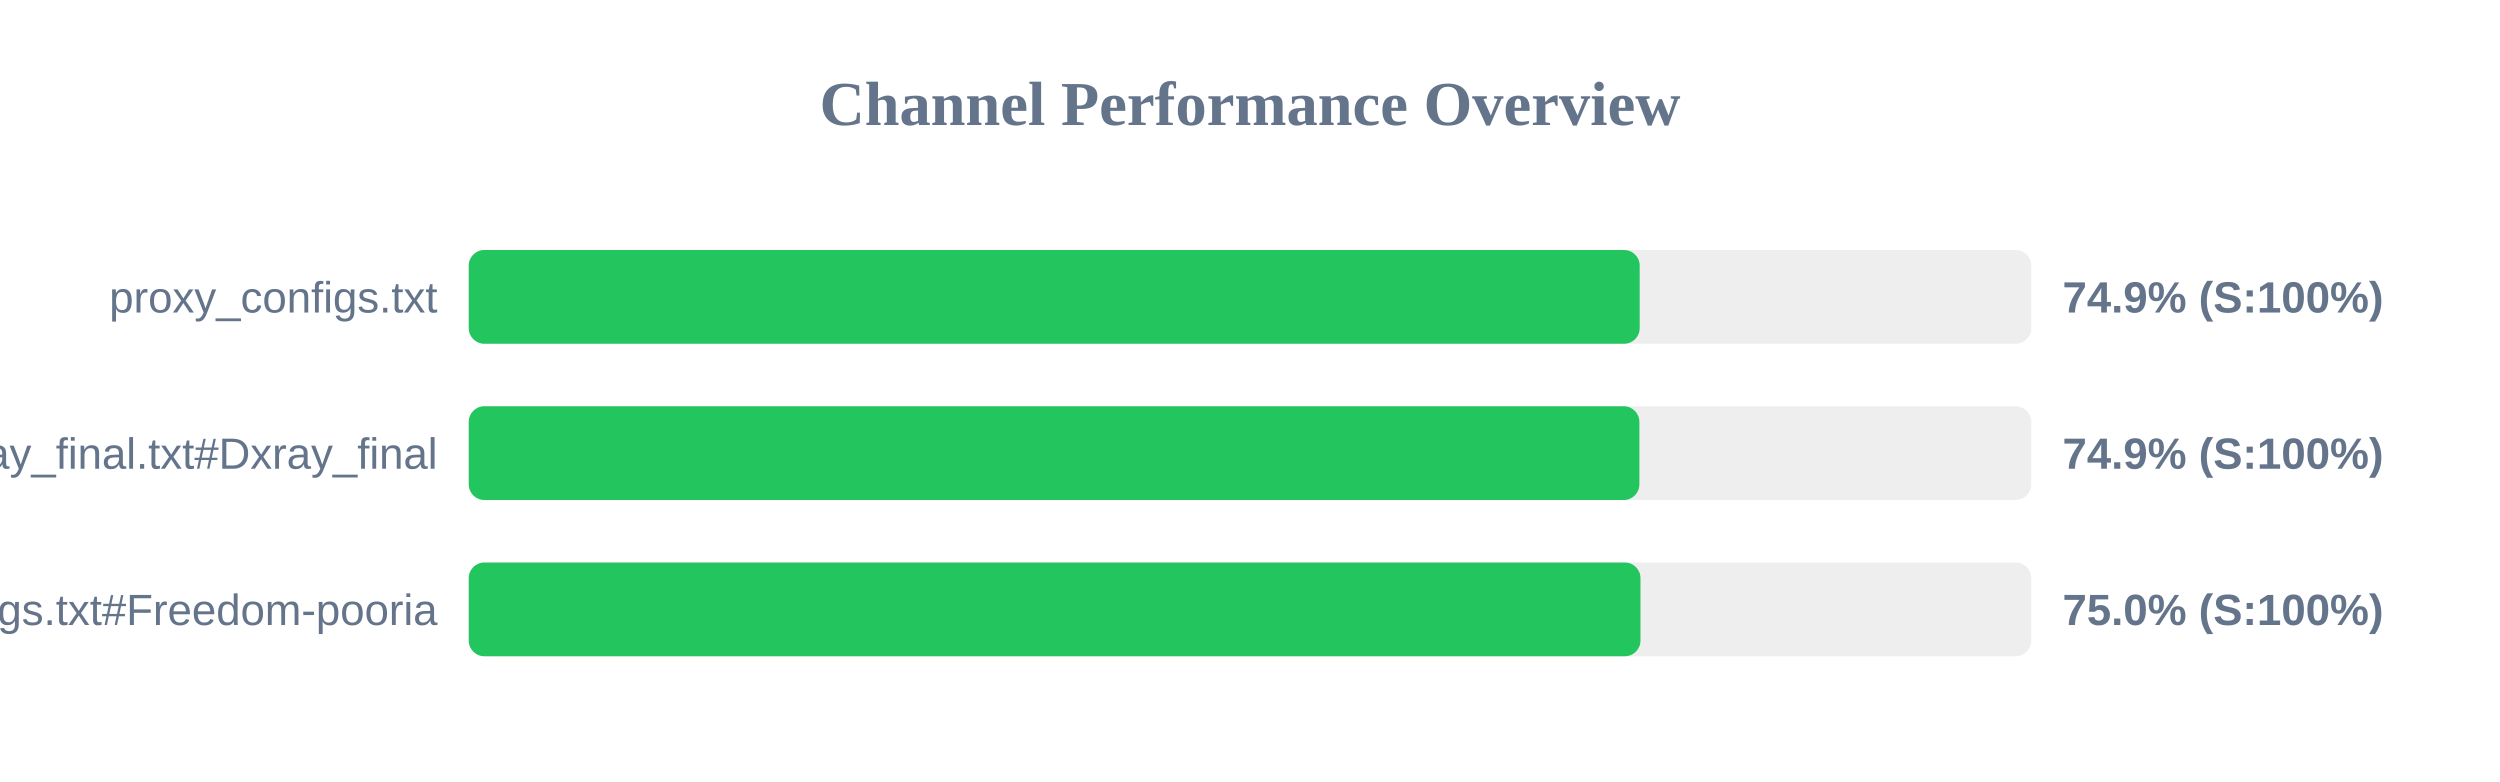
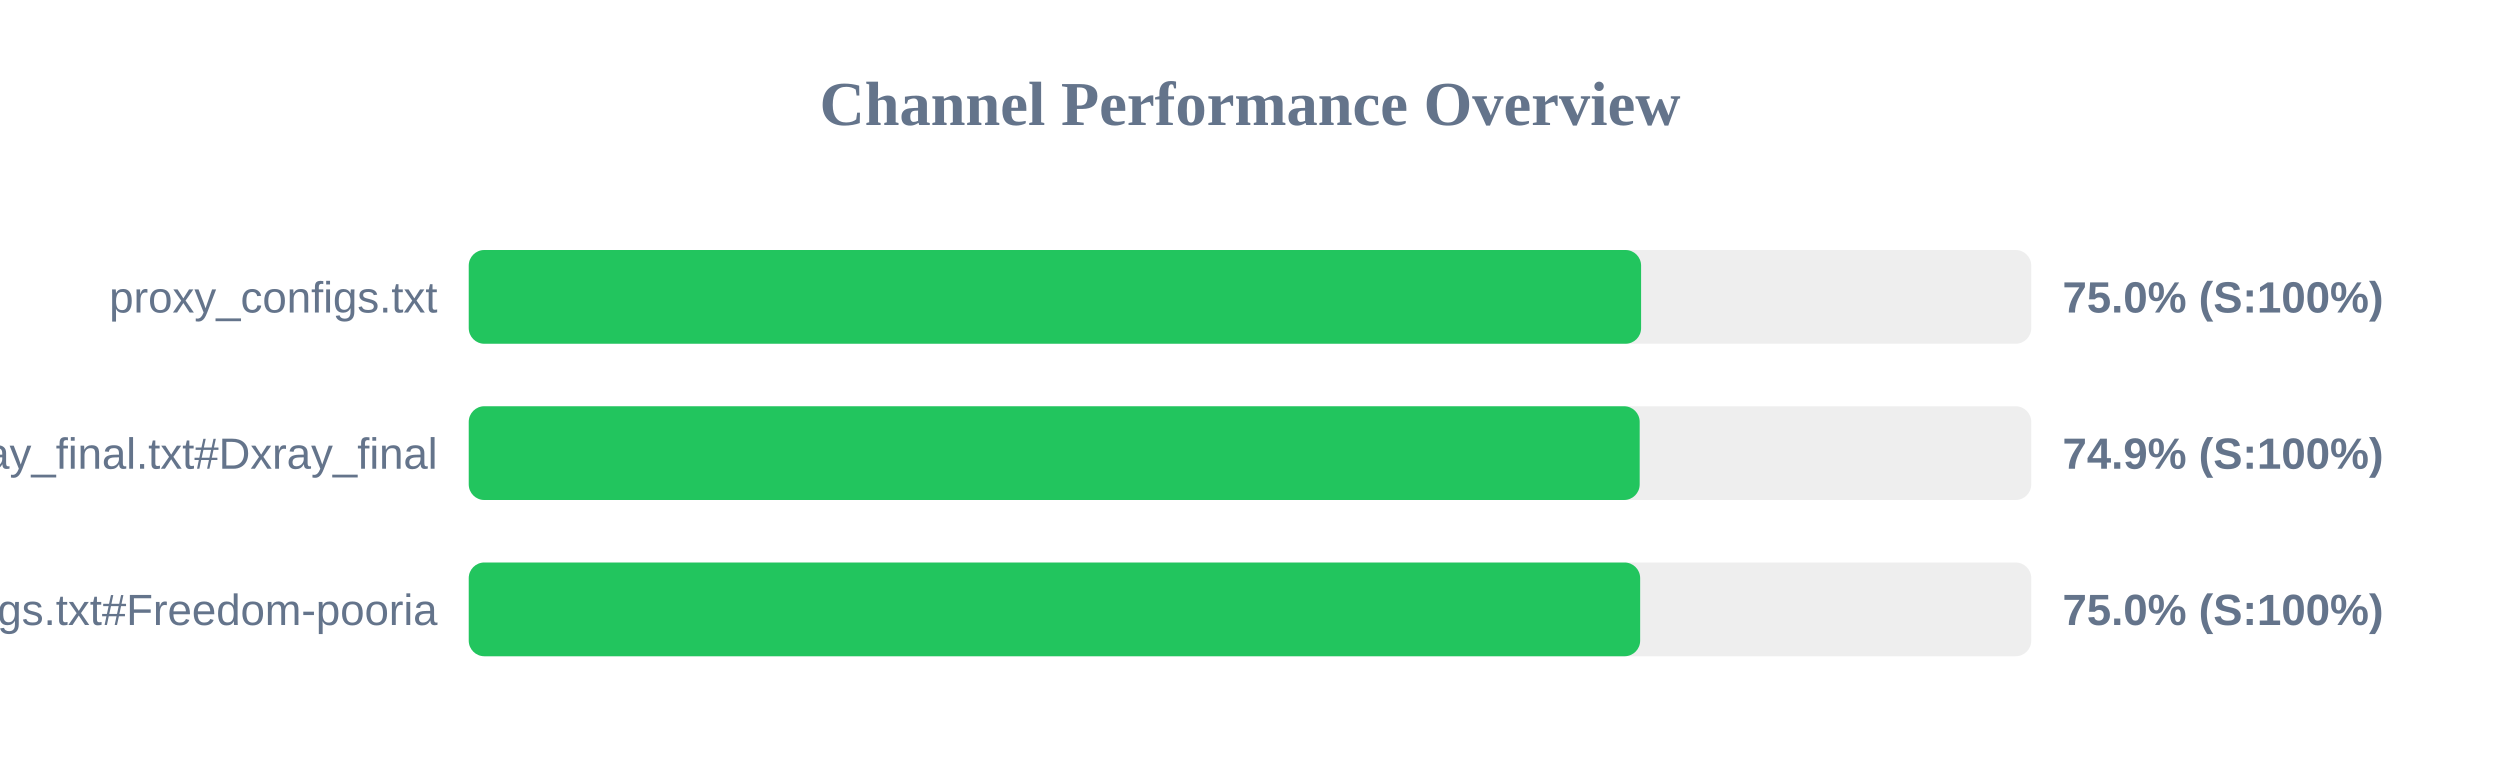
<svg xmlns="http://www.w3.org/2000/svg" width="800" height="250" version="1.1">
  <style>
        .row { font: 14px Arial; fill: #64748b; }
        .score { font: bold 14px Arial; fill: #64748b; }
    </style>
  <text x="400" y="40" text-anchor="middle" font-size="20px" font-weight="bold" fill="#64748b">Channel Performance Overview</text>
  <rect x="150" y="80" width="500" height="30" fill="#eee" rx="5" />
-   <rect x="150" y="80" width="374.7" height="30" fill="#22c55e" rx="5" />
+   <rect x="150" y="80" width="375.15" height="30" fill="#22c55e" rx="5" />
  <text x="140" y="100" text-anchor="end" class="row">proxy_configs.txt</text>
-   <text x="660" y="100" text-anchor="start" class="score">74.9% (S:100%)</text>
+   <text x="660" y="100" text-anchor="start" class="score">75.0% (S:100%)</text>
  <rect x="150" y="130" width="500" height="30" fill="#eee" rx="5" />
-   <rect x="150" y="130" width="374.6" height="30" fill="#22c55e" rx="5" />
+   <rect x="150" y="130" width="374.7" height="30" fill="#22c55e" rx="5" />
  <text x="140" y="150" text-anchor="end" class="row">xray_final.txt#Dxray_final</text>
  <text x="660" y="150" text-anchor="start" class="score">74.9% (S:100%)</text>
  <rect x="150" y="180" width="500" height="30" fill="#eee" rx="5" />
-   <rect x="150" y="180" width="374.95" height="30" fill="#22c55e" rx="5" />
+   <rect x="150" y="180" width="374.85" height="30" fill="#22c55e" rx="5" />
  <text x="140" y="200" text-anchor="end" class="row">v2ray_configs.txt#Freedom-pooria</text>
  <text x="660" y="200" text-anchor="start" class="score">75.0% (S:100%)</text>
</svg>
